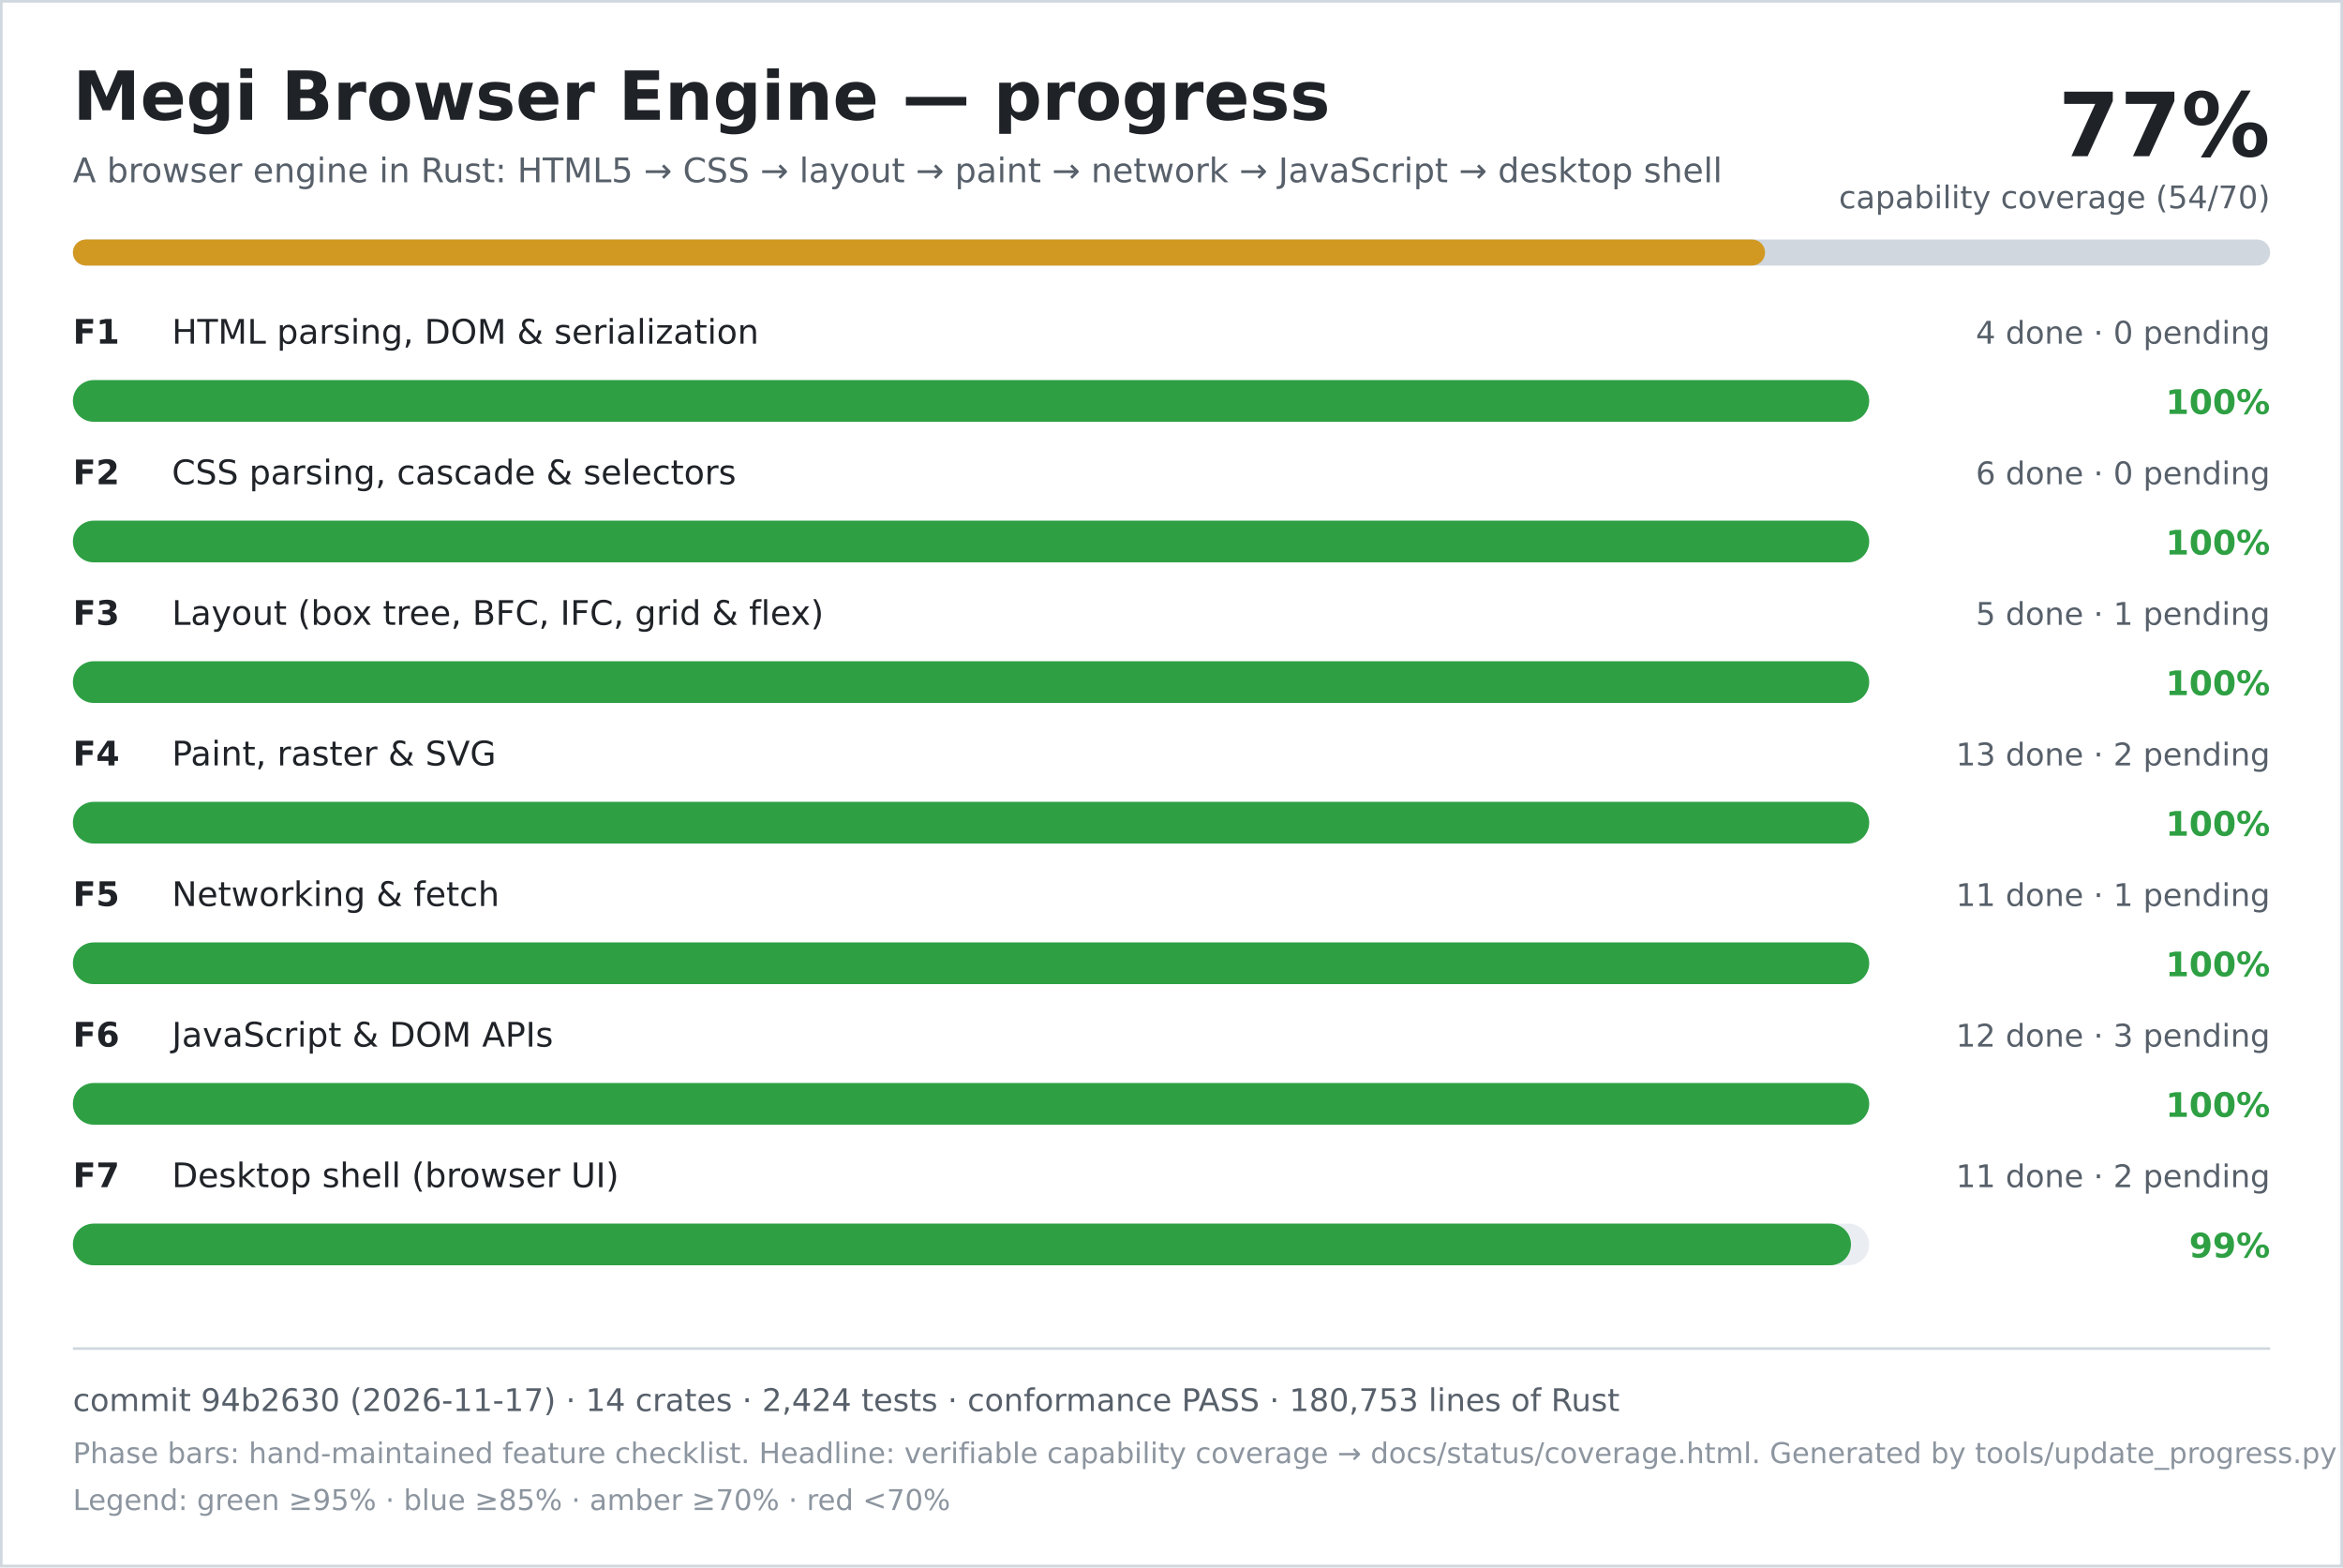
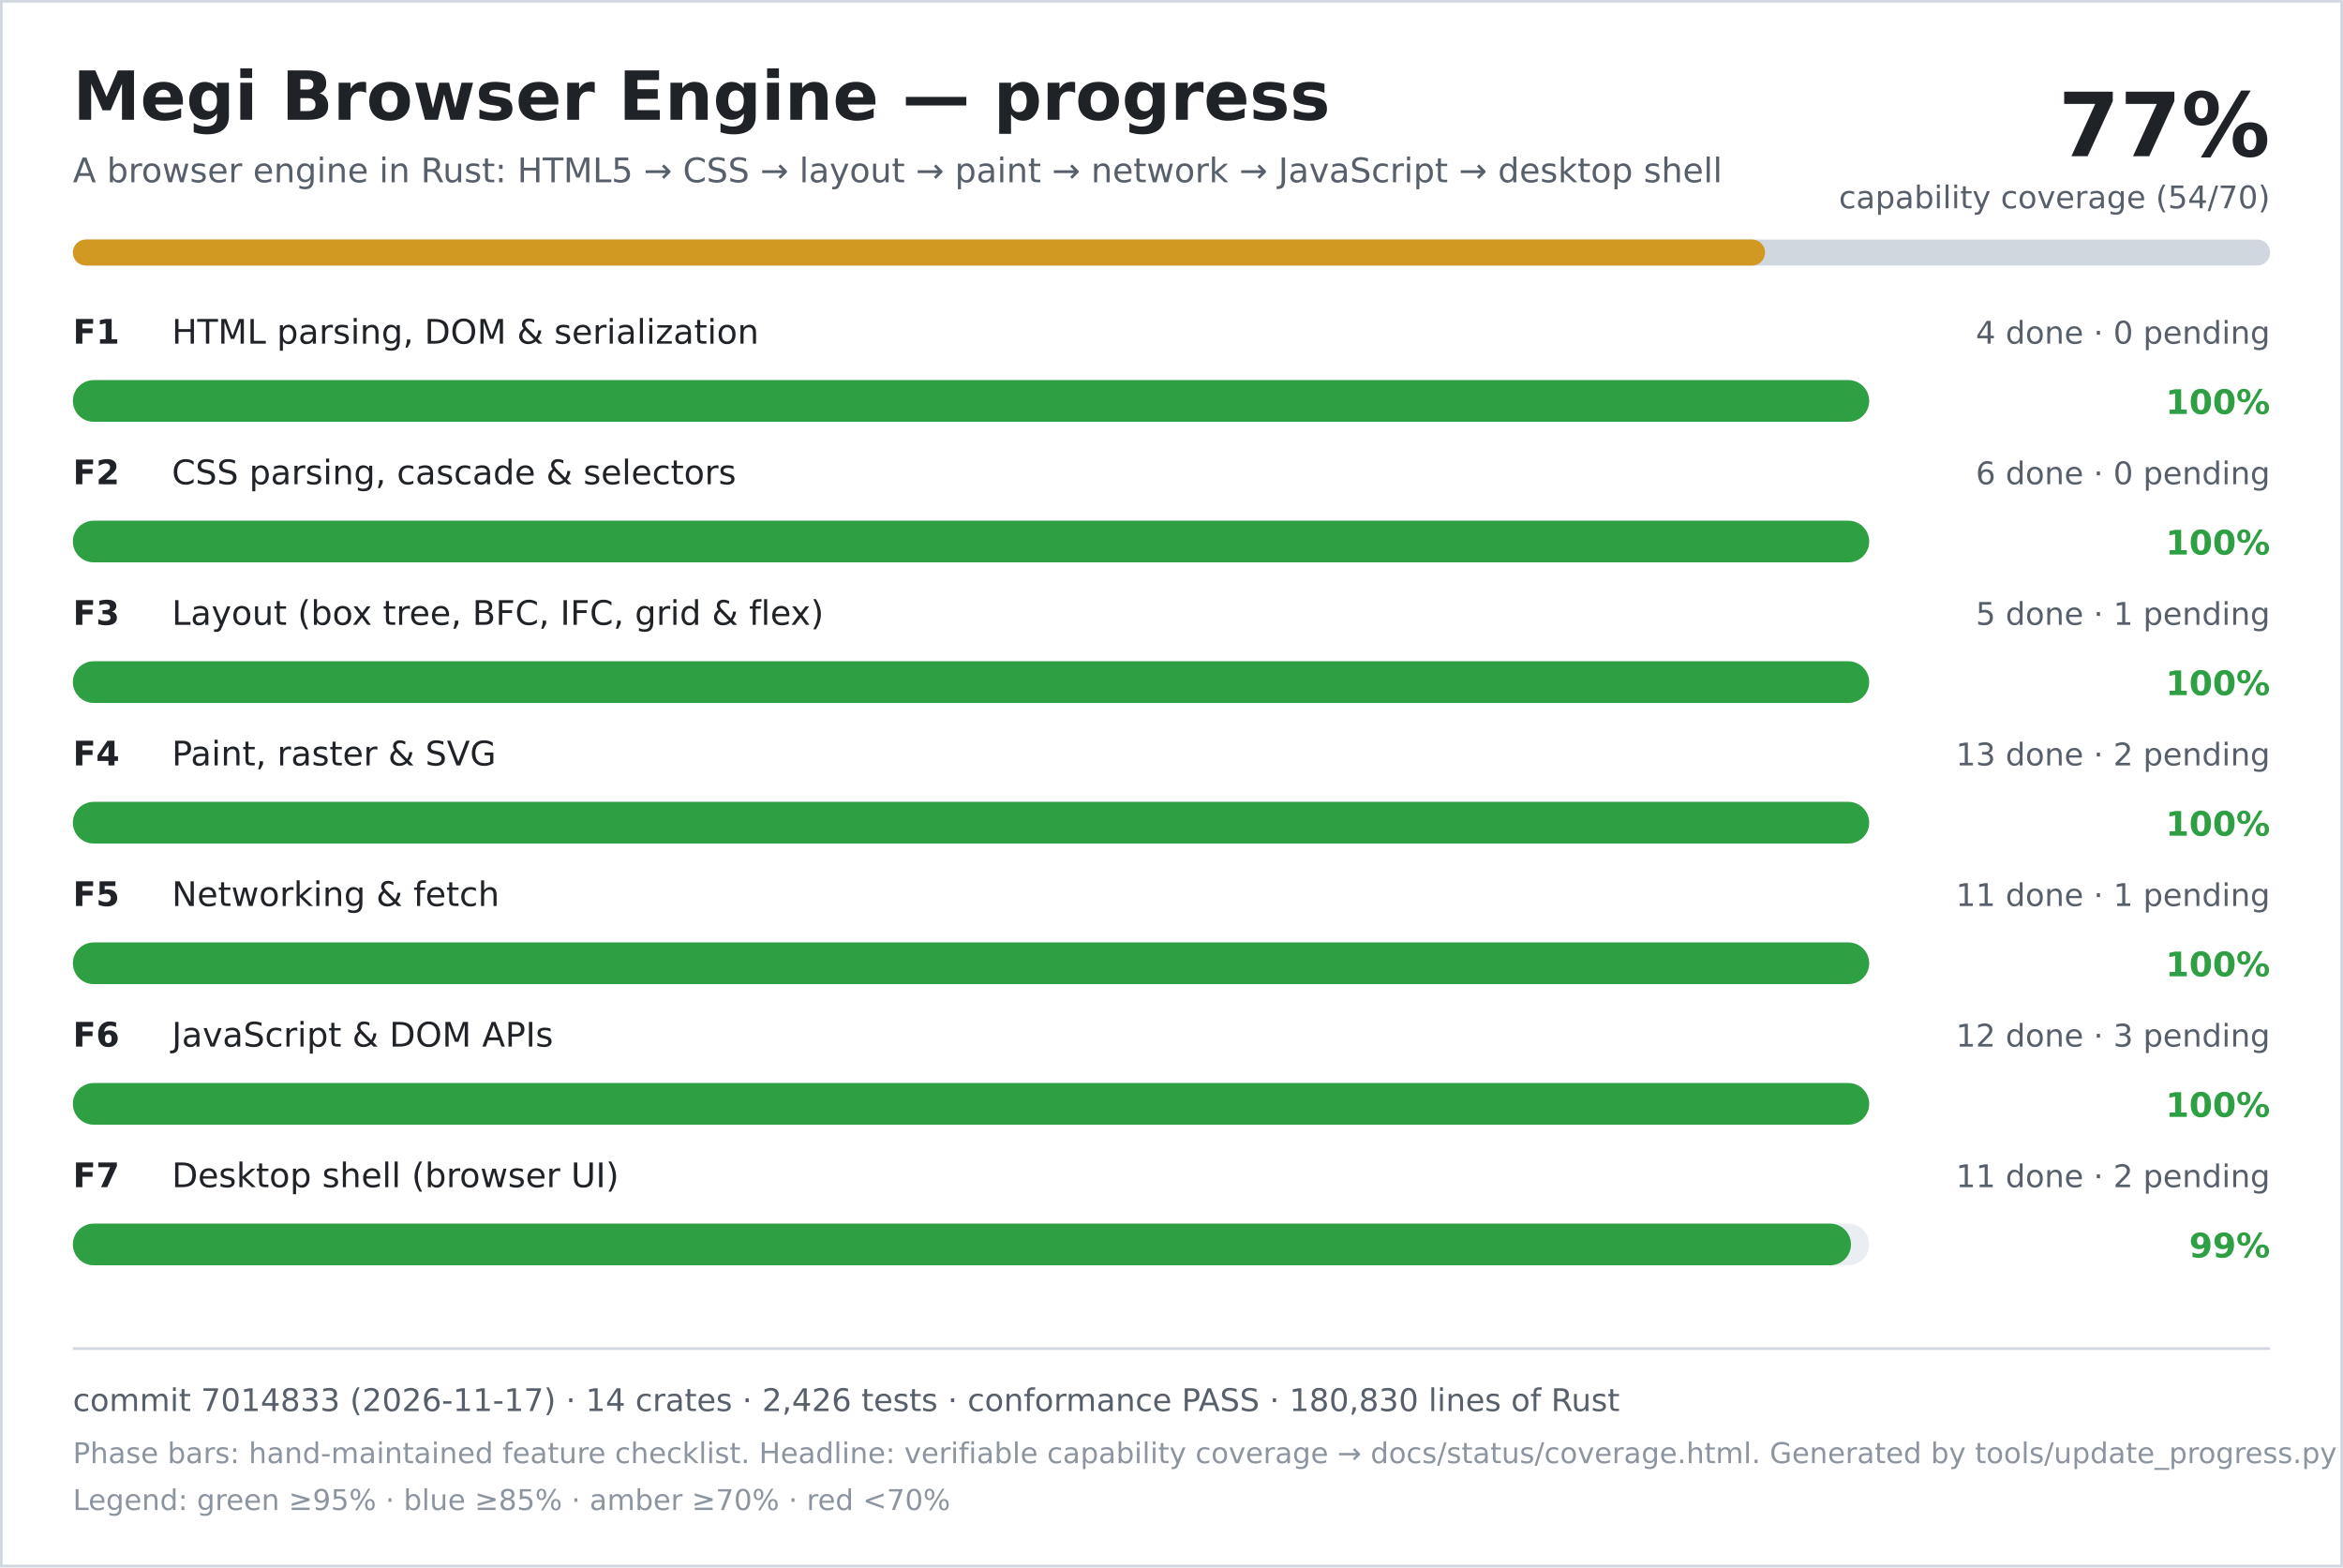
<svg xmlns="http://www.w3.org/2000/svg" width="900" height="602" viewBox="0 0 900 602" role="img" aria-labelledby="title desc">
  <rect width="900" height="602" fill="#ffffff" />
  <rect x="0.5" y="0.5" width="899" height="601" fill="none" stroke="#d0d7de" />
  <text x="28" y="46" font-family="DejaVu Sans, Verdana, sans-serif" font-size="26" font-weight="700" fill="#1f2328">Megi Browser Engine — progress</text>
  <text x="28" y="70" font-family="DejaVu Sans, Verdana, sans-serif" font-size="13" fill="#57606a">A browser engine in Rust: HTML5 → CSS → layout → paint → network → JavaScript → desktop shell</text>
  <text x="872" y="60" text-anchor="end" font-family="DejaVu Sans, Verdana, sans-serif" font-size="34" font-weight="700" fill="#1f2328">77%</text>
  <text x="872" y="80" text-anchor="end" font-family="DejaVu Sans, Verdana, sans-serif" font-size="12" fill="#57606a">capability coverage (54/70)</text>
  <rect x="28" y="92" width="844" height="10" rx="5" fill="#d0d7de" />
  <rect x="28" y="92" width="650" height="10" rx="5" fill="#d29922" />
  <text x="28" y="132" font-family="DejaVu Sans, Verdana, sans-serif" font-size="13" font-weight="700" fill="#1f2328">F1</text>
  <text x="66" y="132" font-family="DejaVu Sans, Verdana, sans-serif" font-size="13" fill="#1f2328">HTML parsing, DOM &amp; serialization</text>
  <text x="872" y="132" text-anchor="end" font-family="DejaVu Sans, Verdana, sans-serif" font-size="12" fill="#57606a">4 done · 0 pending</text>
  <rect x="28" y="146" width="690" height="16" rx="8" fill="#eaeef2" />
  <rect x="28" y="146" width="690" height="16" rx="8" fill="#2ea043" />
  <text x="872" y="159" text-anchor="end" font-family="DejaVu Sans, Verdana, sans-serif" font-size="13" font-weight="700" fill="#2ea043">100%</text>
  <text x="28" y="186" font-family="DejaVu Sans, Verdana, sans-serif" font-size="13" font-weight="700" fill="#1f2328">F2</text>
  <text x="66" y="186" font-family="DejaVu Sans, Verdana, sans-serif" font-size="13" fill="#1f2328">CSS parsing, cascade &amp; selectors</text>
  <text x="872" y="186" text-anchor="end" font-family="DejaVu Sans, Verdana, sans-serif" font-size="12" fill="#57606a">6 done · 0 pending</text>
  <rect x="28" y="200" width="690" height="16" rx="8" fill="#eaeef2" />
  <rect x="28" y="200" width="690" height="16" rx="8" fill="#2ea043" />
  <text x="872" y="213" text-anchor="end" font-family="DejaVu Sans, Verdana, sans-serif" font-size="13" font-weight="700" fill="#2ea043">100%</text>
  <text x="28" y="240" font-family="DejaVu Sans, Verdana, sans-serif" font-size="13" font-weight="700" fill="#1f2328">F3</text>
  <text x="66" y="240" font-family="DejaVu Sans, Verdana, sans-serif" font-size="13" fill="#1f2328">Layout (box tree, BFC, IFC, grid &amp; flex)</text>
  <text x="872" y="240" text-anchor="end" font-family="DejaVu Sans, Verdana, sans-serif" font-size="12" fill="#57606a">5 done · 1 pending</text>
  <rect x="28" y="254" width="690" height="16" rx="8" fill="#eaeef2" />
  <rect x="28" y="254" width="690" height="16" rx="8" fill="#2ea043" />
  <text x="872" y="267" text-anchor="end" font-family="DejaVu Sans, Verdana, sans-serif" font-size="13" font-weight="700" fill="#2ea043">100%</text>
  <text x="28" y="294" font-family="DejaVu Sans, Verdana, sans-serif" font-size="13" font-weight="700" fill="#1f2328">F4</text>
  <text x="66" y="294" font-family="DejaVu Sans, Verdana, sans-serif" font-size="13" fill="#1f2328">Paint, raster &amp; SVG</text>
  <text x="872" y="294" text-anchor="end" font-family="DejaVu Sans, Verdana, sans-serif" font-size="12" fill="#57606a">13 done · 2 pending</text>
  <rect x="28" y="308" width="690" height="16" rx="8" fill="#eaeef2" />
  <rect x="28" y="308" width="690" height="16" rx="8" fill="#2ea043" />
  <text x="872" y="321" text-anchor="end" font-family="DejaVu Sans, Verdana, sans-serif" font-size="13" font-weight="700" fill="#2ea043">100%</text>
  <text x="28" y="348" font-family="DejaVu Sans, Verdana, sans-serif" font-size="13" font-weight="700" fill="#1f2328">F5</text>
  <text x="66" y="348" font-family="DejaVu Sans, Verdana, sans-serif" font-size="13" fill="#1f2328">Networking &amp; fetch</text>
  <text x="872" y="348" text-anchor="end" font-family="DejaVu Sans, Verdana, sans-serif" font-size="12" fill="#57606a">11 done · 1 pending</text>
  <rect x="28" y="362" width="690" height="16" rx="8" fill="#eaeef2" />
  <rect x="28" y="362" width="690" height="16" rx="8" fill="#2ea043" />
  <text x="872" y="375" text-anchor="end" font-family="DejaVu Sans, Verdana, sans-serif" font-size="13" font-weight="700" fill="#2ea043">100%</text>
  <text x="28" y="402" font-family="DejaVu Sans, Verdana, sans-serif" font-size="13" font-weight="700" fill="#1f2328">F6</text>
  <text x="66" y="402" font-family="DejaVu Sans, Verdana, sans-serif" font-size="13" fill="#1f2328">JavaScript &amp; DOM APIs</text>
  <text x="872" y="402" text-anchor="end" font-family="DejaVu Sans, Verdana, sans-serif" font-size="12" fill="#57606a">12 done · 3 pending</text>
  <rect x="28" y="416" width="690" height="16" rx="8" fill="#eaeef2" />
  <rect x="28" y="416" width="690" height="16" rx="8" fill="#2ea043" />
  <text x="872" y="429" text-anchor="end" font-family="DejaVu Sans, Verdana, sans-serif" font-size="13" font-weight="700" fill="#2ea043">100%</text>
  <text x="28" y="456" font-family="DejaVu Sans, Verdana, sans-serif" font-size="13" font-weight="700" fill="#1f2328">F7</text>
  <text x="66" y="456" font-family="DejaVu Sans, Verdana, sans-serif" font-size="13" fill="#1f2328">Desktop shell (browser UI)</text>
  <text x="872" y="456" text-anchor="end" font-family="DejaVu Sans, Verdana, sans-serif" font-size="12" fill="#57606a">11 done · 2 pending</text>
  <rect x="28" y="470" width="690" height="16" rx="8" fill="#eaeef2" />
  <rect x="28" y="470" width="683" height="16" rx="8" fill="#2ea043" />
  <text x="872" y="483" text-anchor="end" font-family="DejaVu Sans, Verdana, sans-serif" font-size="13" font-weight="700" fill="#2ea043">99%</text>
  <line x1="28" y1="518" x2="872" y2="518" stroke="#d0d7de" />
-   <text x="28" y="542" font-family="DejaVu Sans, Verdana, sans-serif" font-size="12" fill="#57606a">commit 94b2630 (2026-11-17) · 14 crates · 2,424 tests · conformance PASS · 180,753 lines of Rust</text>
+   <text x="28" y="542" font-family="DejaVu Sans, Verdana, sans-serif" font-size="12" fill="#57606a">commit 7014833 (2026-11-17) · 14 crates · 2,426 tests · conformance PASS · 180,830 lines of Rust</text>
  <text x="28" y="562" font-family="DejaVu Sans, Verdana, sans-serif" font-size="11" fill="#8c959f">Phase bars: hand-maintained feature checklist. Headline: verifiable capability coverage → docs/status/coverage.html. Generated by tools/update_progress.py — do not edit.</text>
  <text x="28" y="580" font-family="DejaVu Sans, Verdana, sans-serif" font-size="11" fill="#8c959f">Legend: green ≥95% · blue ≥85% · amber ≥70% · red &lt;70%</text>
</svg>
